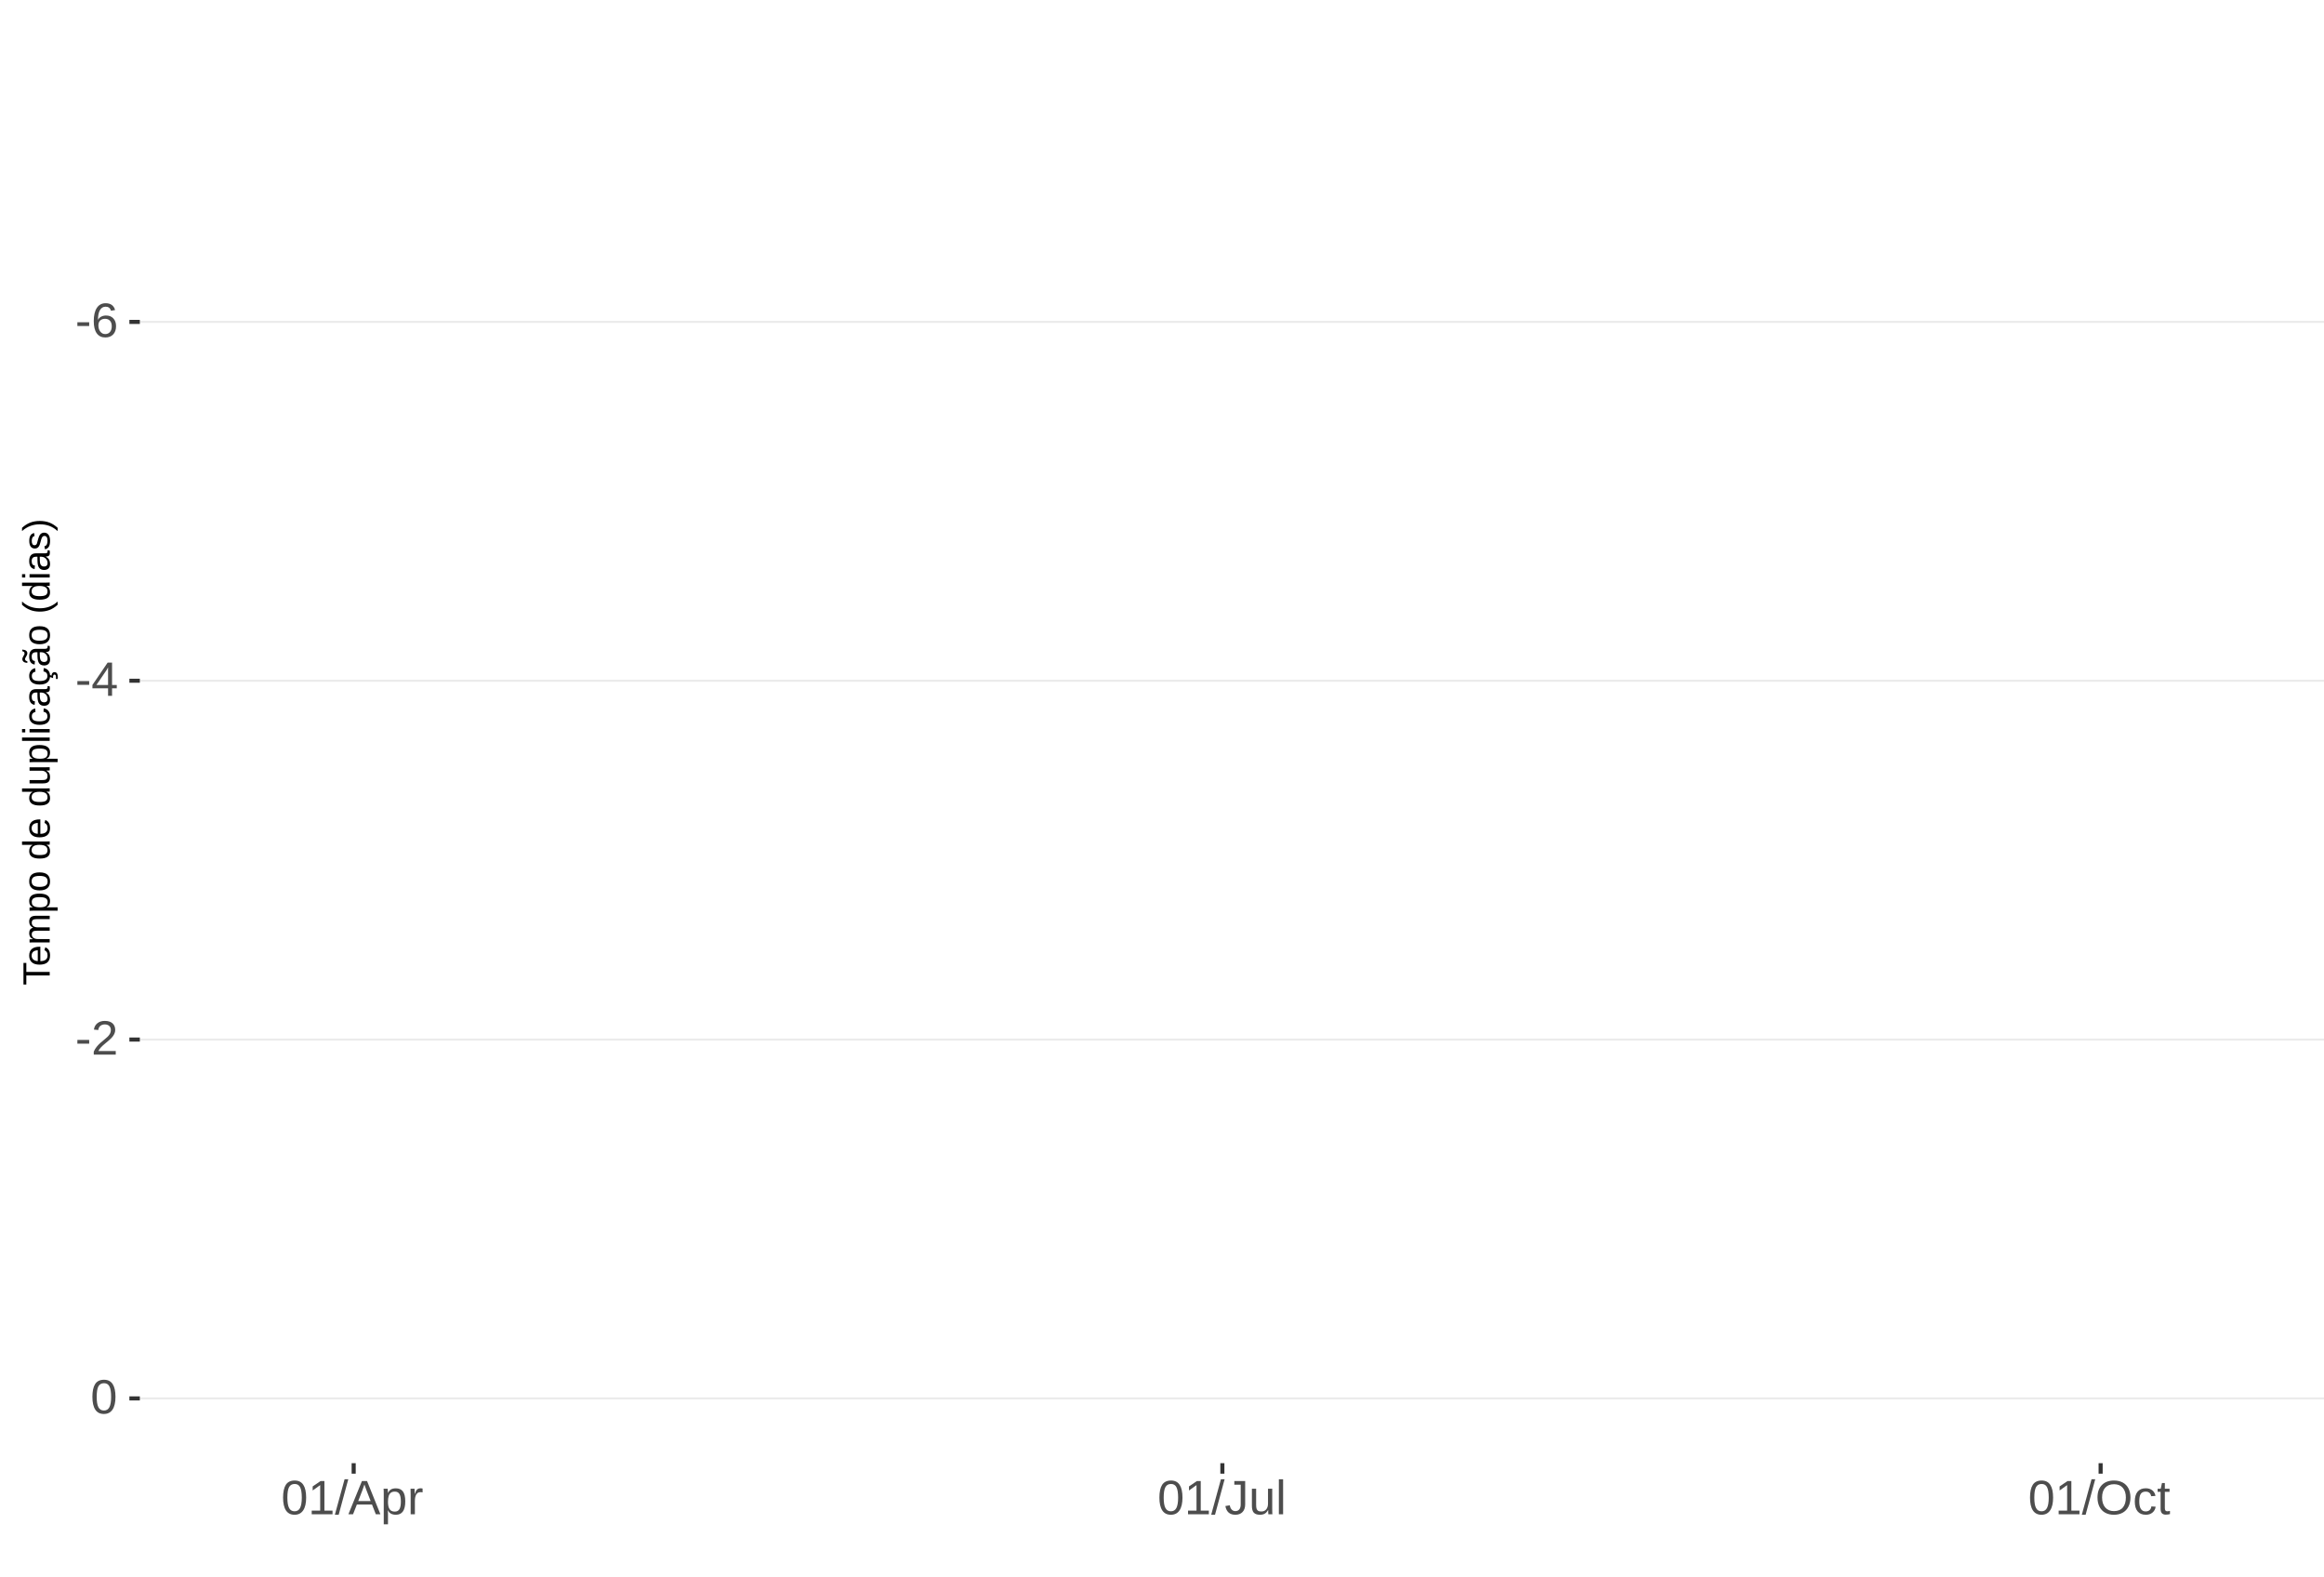
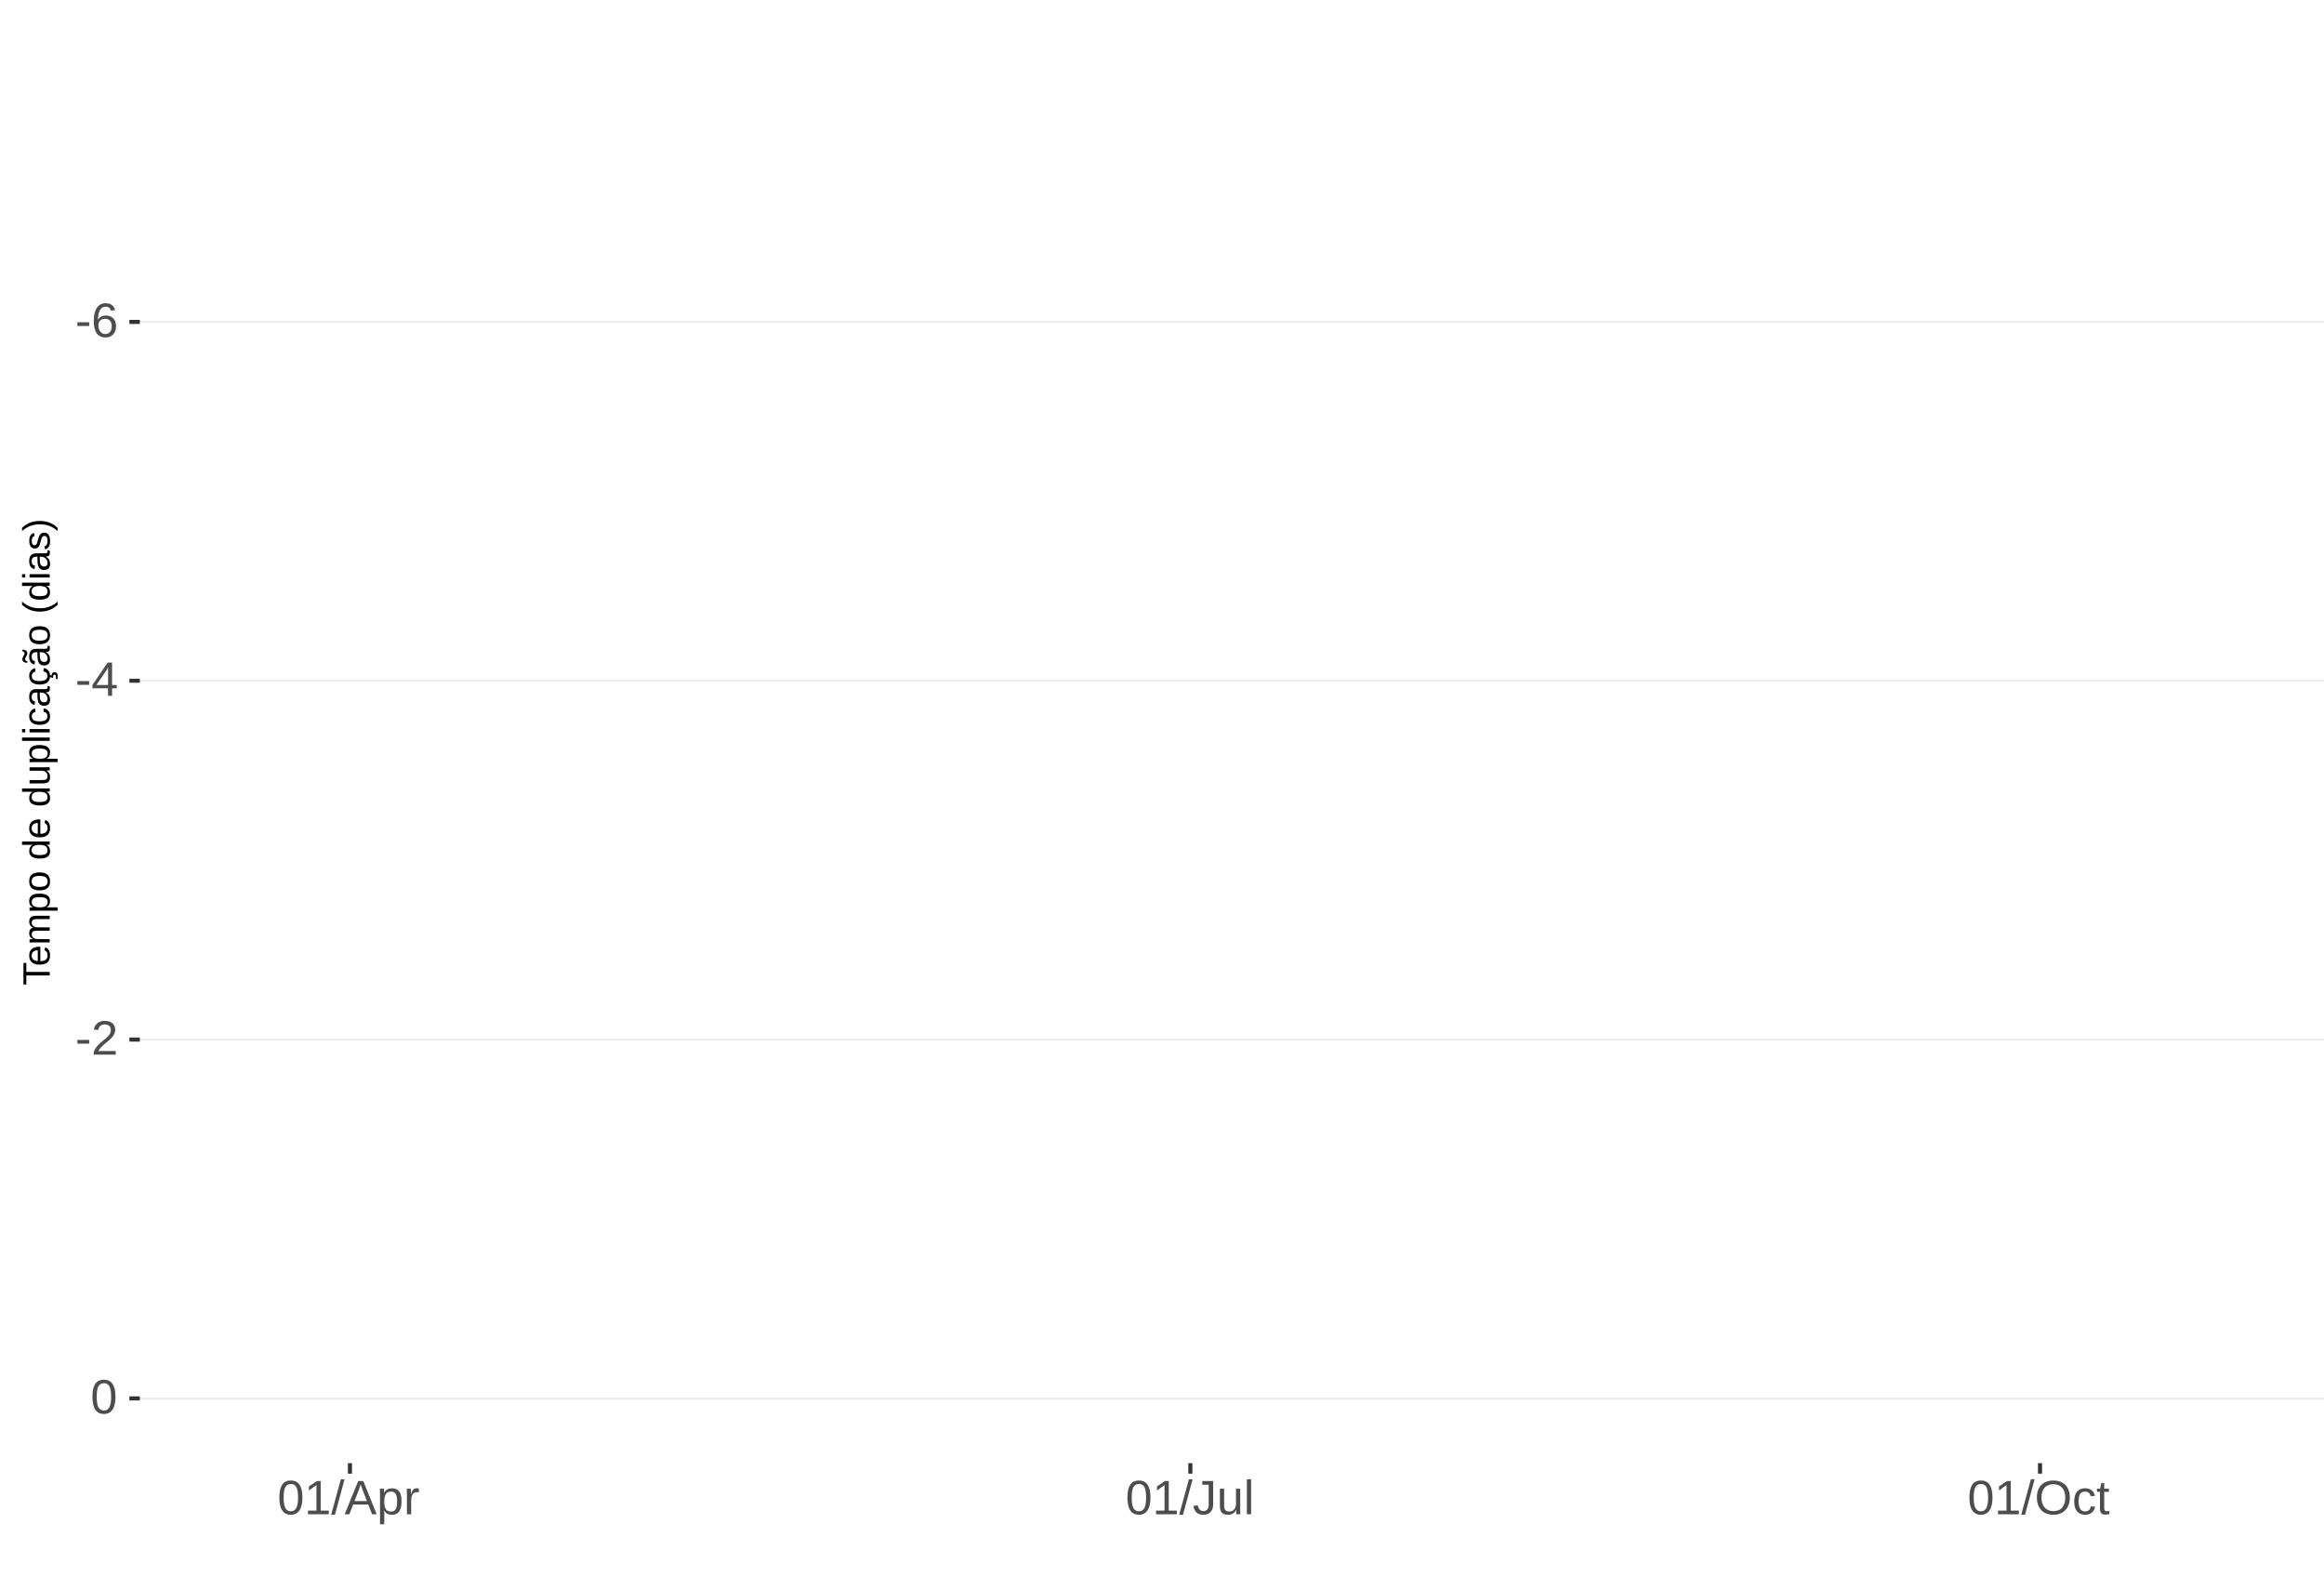
<svg xmlns="http://www.w3.org/2000/svg" xmlns:xlink="http://www.w3.org/1999/xlink" width="609pt" height="413pt" viewBox="0 0 609 413" version="1.1">
  <defs>
    <g>
      <symbol overflow="visible" id="glyph0-0">
        <path style="stroke:none;" d="M 1.266 -8.703 L 8.219 -8.703 L 8.219 0 L 1.266 0 Z M 1.734 -8.234 L 1.734 -0.469 L 7.75 -0.469 L 7.75 -8.234 Z M 1.734 -8.234 " />
      </symbol>
      <symbol overflow="visible" id="glyph0-1">
        <path style="stroke:none;" d="M 0.562 -2.875 L 0.562 -3.859 L 3.656 -3.859 L 3.656 -2.875 Z M 0.562 -2.875 " />
      </symbol>
      <symbol overflow="visible" id="glyph0-2">
        <path style="stroke:none;" d="M 6.484 -2.844 C 6.484 -1.926 6.234 -1.203 5.734 -0.672 C 5.234 -0.141 4.547 0.125 3.672 0.125 C 2.691 0.125 1.941 -0.238 1.422 -0.969 C 0.898 -1.695 0.641 -2.758 0.641 -4.156 C 0.641 -5.664 0.91 -6.82 1.453 -7.625 C 1.992 -8.438 2.758 -8.844 3.75 -8.844 C 5.07 -8.844 5.898 -8.25 6.234 -7.062 L 5.172 -6.875 C 4.953 -7.582 4.477 -7.938 3.75 -7.938 C 3.113 -7.938 2.617 -7.641 2.266 -7.047 C 1.922 -6.453 1.75 -5.598 1.75 -4.484 C 1.945 -4.859 2.227 -5.141 2.594 -5.328 C 2.969 -5.523 3.391 -5.625 3.859 -5.625 C 4.66 -5.625 5.297 -5.375 5.766 -4.875 C 6.242 -4.375 6.484 -3.695 6.484 -2.844 Z M 5.359 -2.797 C 5.359 -3.43 5.203 -3.914 4.891 -4.25 C 4.578 -4.594 4.145 -4.766 3.594 -4.766 C 3.07 -4.766 2.648 -4.613 2.328 -4.312 C 2.016 -4.008 1.859 -3.594 1.859 -3.062 C 1.859 -2.395 2.023 -1.844 2.359 -1.406 C 2.691 -0.977 3.117 -0.766 3.641 -0.766 C 4.172 -0.766 4.586 -0.945 4.891 -1.312 C 5.203 -1.676 5.359 -2.172 5.359 -2.797 Z M 5.359 -2.797 " />
      </symbol>
      <symbol overflow="visible" id="glyph0-3">
        <path style="stroke:none;" d="M 5.438 -1.969 L 5.438 0 L 4.391 0 L 4.391 -1.969 L 0.297 -1.969 L 0.297 -2.844 L 4.281 -8.703 L 5.438 -8.703 L 5.438 -2.844 L 6.672 -2.844 L 6.672 -1.969 Z M 4.391 -7.453 C 4.379 -7.43 4.32 -7.32 4.219 -7.125 C 4.113 -6.926 4.035 -6.789 3.984 -6.719 L 1.75 -3.438 L 1.422 -2.969 L 1.312 -2.844 L 4.391 -2.844 Z M 4.391 -7.453 " />
      </symbol>
      <symbol overflow="visible" id="glyph0-4">
        <path style="stroke:none;" d="M 0.641 0 L 0.641 -0.781 C 0.848 -1.27 1.102 -1.695 1.406 -2.062 C 1.707 -2.426 2.023 -2.758 2.359 -3.062 C 2.691 -3.363 3.02 -3.641 3.344 -3.891 C 3.676 -4.148 3.973 -4.406 4.234 -4.656 C 4.504 -4.914 4.719 -5.188 4.875 -5.469 C 5.039 -5.75 5.125 -6.066 5.125 -6.422 C 5.125 -6.891 4.984 -7.254 4.703 -7.516 C 4.422 -7.785 4.031 -7.922 3.531 -7.922 C 3.062 -7.922 2.672 -7.789 2.359 -7.531 C 2.055 -7.281 1.879 -6.922 1.828 -6.453 L 0.688 -6.562 C 0.77 -7.25 1.066 -7.801 1.578 -8.219 C 2.086 -8.633 2.738 -8.844 3.531 -8.844 C 4.406 -8.844 5.078 -8.633 5.547 -8.219 C 6.023 -7.801 6.266 -7.211 6.266 -6.453 C 6.266 -6.109 6.188 -5.77 6.031 -5.438 C 5.875 -5.102 5.645 -4.77 5.344 -4.438 C 5.039 -4.102 4.457 -3.586 3.594 -2.891 C 3.125 -2.504 2.75 -2.156 2.469 -1.844 C 2.188 -1.531 1.984 -1.234 1.859 -0.953 L 6.406 -0.953 L 6.406 0 Z M 0.641 0 " />
      </symbol>
      <symbol overflow="visible" id="glyph0-5">
        <path style="stroke:none;" d="M 6.547 -4.359 C 6.547 -2.898 6.285 -1.785 5.766 -1.016 C 5.254 -0.254 4.5 0.125 3.5 0.125 C 2.5 0.125 1.75 -0.254 1.25 -1.016 C 0.75 -1.773 0.5 -2.891 0.5 -4.359 C 0.5 -5.848 0.738 -6.969 1.219 -7.719 C 1.707 -8.469 2.484 -8.844 3.547 -8.844 C 4.566 -8.844 5.32 -8.461 5.812 -7.703 C 6.301 -6.953 6.547 -5.836 6.547 -4.359 Z M 5.406 -4.359 C 5.406 -5.609 5.258 -6.516 4.969 -7.078 C 4.688 -7.648 4.211 -7.938 3.547 -7.938 C 2.859 -7.938 2.363 -7.656 2.062 -7.094 C 1.77 -6.539 1.625 -5.629 1.625 -4.359 C 1.625 -3.117 1.773 -2.211 2.078 -1.641 C 2.379 -1.066 2.859 -0.781 3.516 -0.781 C 4.172 -0.781 4.648 -1.07 4.953 -1.656 C 5.254 -2.25 5.406 -3.148 5.406 -4.359 Z M 5.406 -4.359 " />
      </symbol>
      <symbol overflow="visible" id="glyph0-6">
        <path style="stroke:none;" d="M 0.969 0 L 0.969 -0.953 L 3.188 -0.953 L 3.188 -7.641 L 1.219 -6.234 L 1.219 -7.297 L 3.281 -8.703 L 4.297 -8.703 L 4.297 -0.953 L 6.422 -0.953 L 6.422 0 Z M 0.969 0 " />
      </symbol>
      <symbol overflow="visible" id="glyph0-7">
        <path style="stroke:none;" d="M 0 0.125 L 2.547 -9.172 L 3.516 -9.172 L 1 0.125 Z M 0 0.125 " />
      </symbol>
      <symbol overflow="visible" id="glyph0-8">
        <path style="stroke:none;" d="M 7.219 0 L 6.219 -2.547 L 2.25 -2.547 L 1.25 0 L 0.031 0 L 3.578 -8.703 L 4.922 -8.703 L 8.422 0 Z M 4.234 -7.812 L 4.172 -7.641 C 4.066 -7.297 3.914 -6.859 3.719 -6.328 L 2.609 -3.469 L 5.859 -3.469 L 4.75 -6.344 C 4.633 -6.625 4.52 -6.941 4.406 -7.297 Z M 4.234 -7.812 " />
      </symbol>
      <symbol overflow="visible" id="glyph0-9">
        <path style="stroke:none;" d="M 6.5 -3.375 C 6.5 -1.039 5.68 0.125 4.047 0.125 C 3.016 0.125 2.32 -0.258 1.969 -1.031 L 1.938 -1.031 C 1.957 -1 1.969 -0.648 1.969 0.016 L 1.969 2.625 L 0.859 2.625 L 0.859 -5.328 C 0.859 -6.016 0.844 -6.469 0.812 -6.688 L 1.891 -6.688 C 1.891 -6.664 1.895 -6.602 1.906 -6.5 C 1.914 -6.406 1.926 -6.254 1.938 -6.047 C 1.945 -5.836 1.953 -5.691 1.953 -5.609 L 1.984 -5.609 C 2.18 -6.023 2.441 -6.328 2.766 -6.516 C 3.086 -6.703 3.516 -6.797 4.047 -6.797 C 4.867 -6.797 5.484 -6.52 5.891 -5.969 C 6.297 -5.414 6.5 -4.551 6.5 -3.375 Z M 5.344 -3.344 C 5.344 -4.281 5.211 -4.945 4.953 -5.344 C 4.703 -5.738 4.305 -5.938 3.766 -5.938 C 3.328 -5.938 2.984 -5.844 2.734 -5.656 C 2.484 -5.477 2.289 -5.191 2.156 -4.797 C 2.031 -4.398 1.969 -3.891 1.969 -3.266 C 1.969 -2.391 2.109 -1.742 2.391 -1.328 C 2.672 -0.91 3.125 -0.703 3.75 -0.703 C 4.301 -0.703 4.703 -0.906 4.953 -1.312 C 5.211 -1.719 5.344 -2.395 5.344 -3.344 Z M 5.344 -3.344 " />
      </symbol>
      <symbol overflow="visible" id="glyph0-10">
        <path style="stroke:none;" d="M 0.875 0 L 0.875 -5.125 C 0.875 -5.594 0.863 -6.113 0.844 -6.688 L 1.891 -6.688 C 1.922 -5.926 1.938 -5.473 1.938 -5.328 L 1.969 -5.328 C 2.145 -5.898 2.348 -6.289 2.578 -6.5 C 2.805 -6.707 3.129 -6.812 3.547 -6.812 C 3.703 -6.812 3.852 -6.789 4 -6.75 L 4 -5.734 C 3.852 -5.773 3.656 -5.797 3.406 -5.797 C 2.945 -5.797 2.594 -5.594 2.344 -5.188 C 2.102 -4.789 1.984 -4.223 1.984 -3.484 L 1.984 0 Z M 0.875 0 " />
      </symbol>
      <symbol overflow="visible" id="glyph0-11">
        <path style="stroke:none;" d="M 2.828 0.125 C 1.348 0.125 0.473 -0.633 0.203 -2.156 L 1.359 -2.359 C 1.43 -1.879 1.598 -1.504 1.859 -1.234 C 2.117 -0.961 2.441 -0.828 2.828 -0.828 C 3.254 -0.828 3.594 -0.973 3.844 -1.266 C 4.094 -1.566 4.219 -2.004 4.219 -2.578 L 4.219 -7.75 L 2.547 -7.75 L 2.547 -8.703 L 5.391 -8.703 L 5.391 -2.594 C 5.391 -1.75 5.16 -1.082 4.703 -0.594 C 4.242 -0.113 3.617 0.125 2.828 0.125 Z M 2.828 0.125 " />
      </symbol>
      <symbol overflow="visible" id="glyph0-12">
        <path style="stroke:none;" d="M 1.938 -6.688 L 1.938 -2.453 C 1.938 -2.004 1.977 -1.66 2.062 -1.422 C 2.156 -1.18 2.297 -1.004 2.484 -0.891 C 2.672 -0.785 2.945 -0.734 3.312 -0.734 C 3.852 -0.734 4.273 -0.914 4.578 -1.281 C 4.891 -1.645 5.047 -2.156 5.047 -2.812 L 5.047 -6.688 L 6.156 -6.688 L 6.156 -1.422 C 6.156 -0.648 6.172 -0.176 6.203 0 L 5.141 0 C 5.141 -0.02 5.133 -0.07 5.125 -0.156 C 5.125 -0.25 5.117 -0.352 5.109 -0.469 C 5.109 -0.594 5.102 -0.816 5.094 -1.141 L 5.078 -1.141 C 4.828 -0.68 4.531 -0.352 4.188 -0.156 C 3.852 0.031 3.438 0.125 2.938 0.125 C 2.207 0.125 1.672 -0.055 1.328 -0.422 C 0.992 -0.785 0.828 -1.391 0.828 -2.234 L 0.828 -6.688 Z M 1.938 -6.688 " />
      </symbol>
      <symbol overflow="visible" id="glyph0-13">
        <path style="stroke:none;" d="M 0.859 0 L 0.859 -9.172 L 1.969 -9.172 L 1.969 0 Z M 0.859 0 " />
      </symbol>
      <symbol overflow="visible" id="glyph0-14">
        <path style="stroke:none;" d="M 9.234 -4.391 C 9.234 -3.484 9.055 -2.688 8.703 -2 C 8.359 -1.312 7.859 -0.785 7.203 -0.422 C 6.555 -0.055 5.789 0.125 4.906 0.125 C 4.02 0.125 3.25 -0.055 2.594 -0.422 C 1.945 -0.785 1.453 -1.305 1.109 -1.984 C 0.766 -2.672 0.594 -3.473 0.594 -4.391 C 0.594 -5.785 0.973 -6.875 1.734 -7.656 C 2.504 -8.445 3.566 -8.844 4.922 -8.844 C 5.805 -8.844 6.57 -8.664 7.219 -8.312 C 7.875 -7.957 8.375 -7.441 8.719 -6.766 C 9.062 -6.098 9.234 -5.305 9.234 -4.391 Z M 8.031 -4.391 C 8.031 -5.473 7.758 -6.32 7.219 -6.938 C 6.676 -7.562 5.91 -7.875 4.922 -7.875 C 3.93 -7.875 3.16 -7.566 2.609 -6.953 C 2.066 -6.348 1.797 -5.492 1.797 -4.391 C 1.797 -3.297 2.07 -2.426 2.625 -1.781 C 3.176 -1.145 3.938 -0.828 4.906 -0.828 C 5.914 -0.828 6.688 -1.133 7.219 -1.75 C 7.758 -2.375 8.031 -3.254 8.031 -4.391 Z M 8.031 -4.391 " />
      </symbol>
      <symbol overflow="visible" id="glyph0-15">
        <path style="stroke:none;" d="M 1.703 -3.375 C 1.703 -2.488 1.844 -1.828 2.125 -1.391 C 2.406 -0.961 2.828 -0.75 3.391 -0.75 C 3.785 -0.75 4.113 -0.852 4.375 -1.062 C 4.645 -1.281 4.812 -1.613 4.875 -2.062 L 6 -1.984 C 5.906 -1.348 5.629 -0.836 5.172 -0.453 C 4.711 -0.066 4.129 0.125 3.422 0.125 C 2.484 0.125 1.766 -0.172 1.266 -0.766 C 0.773 -1.359 0.531 -2.219 0.531 -3.344 C 0.531 -4.469 0.773 -5.328 1.266 -5.922 C 1.766 -6.516 2.477 -6.812 3.406 -6.812 C 4.094 -6.812 4.66 -6.633 5.109 -6.281 C 5.555 -5.926 5.836 -5.438 5.953 -4.812 L 4.812 -4.734 C 4.758 -5.098 4.613 -5.391 4.375 -5.609 C 4.133 -5.828 3.801 -5.938 3.375 -5.938 C 2.781 -5.938 2.352 -5.738 2.094 -5.344 C 1.832 -4.957 1.703 -4.301 1.703 -3.375 Z M 1.703 -3.375 " />
      </symbol>
      <symbol overflow="visible" id="glyph0-16">
        <path style="stroke:none;" d="M 3.422 -0.047 C 3.055 0.047 2.68 0.094 2.297 0.094 C 1.41 0.094 0.969 -0.41 0.969 -1.422 L 0.969 -5.875 L 0.188 -5.875 L 0.188 -6.688 L 1 -6.688 L 1.328 -8.188 L 2.078 -8.188 L 2.078 -6.688 L 3.312 -6.688 L 3.312 -5.875 L 2.078 -5.875 L 2.078 -1.656 C 2.078 -1.332 2.129 -1.102 2.234 -0.969 C 2.336 -0.844 2.52 -0.781 2.781 -0.781 C 2.926 -0.781 3.141 -0.812 3.422 -0.875 Z M 3.422 -0.047 " />
      </symbol>
      <symbol overflow="visible" id="glyph1-0">
        <path style="stroke:none;" d="M -6.875 -1 L -6.875 -6.5 L 0 -6.5 L 0 -1 Z M -6.516 -1.375 L -0.375 -1.375 L -0.375 -6.125 L -6.516 -6.125 Z M -6.516 -1.375 " />
      </symbol>
      <symbol overflow="visible" id="glyph1-1">
        <path style="stroke:none;" d="M -6.125 -3.516 L 0 -3.516 L 0 -2.594 L -6.125 -2.594 L -6.125 -0.219 L -6.875 -0.219 L -6.875 -5.875 L -6.125 -5.875 Z M -6.125 -3.516 " />
      </symbol>
      <symbol overflow="visible" id="glyph1-2">
        <path style="stroke:none;" d="M -2.453 -1.344 C -1.848 -1.344 -1.379 -1.469 -1.047 -1.719 C -0.723 -1.969 -0.562 -2.336 -0.562 -2.828 C -0.562 -3.203 -0.633 -3.504 -0.781 -3.734 C -0.938 -3.961 -1.133 -4.117 -1.375 -4.203 L -1.156 -4.969 C -0.32 -4.656 0.094 -3.941 0.094 -2.828 C 0.094 -2.047 -0.133 -1.445 -0.594 -1.031 C -1.062 -0.625 -1.754 -0.422 -2.672 -0.422 C -3.547 -0.422 -4.211 -0.625 -4.672 -1.031 C -5.141 -1.445 -5.375 -2.031 -5.375 -2.781 C -5.375 -4.344 -4.441 -5.125 -2.578 -5.125 L -2.453 -5.125 Z M -3.125 -4.203 C -3.688 -4.16 -4.094 -4.02 -4.344 -3.781 C -4.602 -3.551 -4.734 -3.219 -4.734 -2.781 C -4.734 -2.352 -4.586 -2.016 -4.297 -1.766 C -4.016 -1.516 -3.625 -1.379 -3.125 -1.359 Z M -3.125 -4.203 " />
      </symbol>
      <symbol overflow="visible" id="glyph1-3">
        <path style="stroke:none;" d="M 0 -3.75 L -3.344 -3.75 C -3.852 -3.75 -4.207 -3.676 -4.406 -3.531 C -4.602 -3.395 -4.703 -3.145 -4.703 -2.781 C -4.703 -2.406 -4.555 -2.109 -4.266 -1.891 C -3.984 -1.672 -3.582 -1.562 -3.062 -1.562 L 0 -1.562 L 0 -0.688 L -4.156 -0.688 C -4.77 -0.688 -5.145 -0.68 -5.281 -0.672 L -5.281 -1.5 C -5.27 -1.5 -5.227 -1.5 -5.156 -1.5 C -5.082 -1.508 -5 -1.516 -4.906 -1.516 C -4.812 -1.523 -4.633 -1.531 -4.375 -1.531 L -4.375 -1.547 C -4.75 -1.734 -5.008 -1.945 -5.156 -2.188 C -5.301 -2.438 -5.375 -2.738 -5.375 -3.094 C -5.375 -3.488 -5.297 -3.801 -5.141 -4.031 C -4.984 -4.27 -4.727 -4.438 -4.375 -4.531 L -4.375 -4.547 C -4.727 -4.723 -4.984 -4.941 -5.141 -5.203 C -5.297 -5.461 -5.375 -5.773 -5.375 -6.141 C -5.375 -6.672 -5.227 -7.055 -4.938 -7.297 C -4.656 -7.547 -4.18 -7.672 -3.516 -7.672 L 0 -7.672 L 0 -6.797 L -3.344 -6.797 C -3.852 -6.797 -4.207 -6.723 -4.406 -6.578 C -4.602 -6.441 -4.703 -6.191 -4.703 -5.828 C -4.703 -5.453 -4.555 -5.156 -4.266 -4.938 C -3.984 -4.727 -3.582 -4.625 -3.062 -4.625 L 0 -4.625 Z M 0 -3.75 " />
      </symbol>
      <symbol overflow="visible" id="glyph1-4">
        <path style="stroke:none;" d="M -2.672 -5.141 C -0.828 -5.141 0.094 -4.492 0.094 -3.203 C 0.094 -2.391 -0.211 -1.844 -0.828 -1.562 L -0.828 -1.531 C -0.797 -1.539 -0.516 -1.547 0.016 -1.547 L 2.078 -1.547 L 2.078 -0.672 L -4.203 -0.672 C -4.742 -0.672 -5.102 -0.66 -5.281 -0.641 L -5.281 -1.5 C -5.27 -1.5 -5.223 -1.5 -5.141 -1.5 C -5.066 -1.508 -4.945 -1.52 -4.781 -1.531 C -4.613 -1.539 -4.5 -1.547 -4.438 -1.547 L -4.438 -1.562 C -4.758 -1.719 -4.992 -1.922 -5.141 -2.172 C -5.297 -2.43 -5.375 -2.773 -5.375 -3.203 C -5.375 -3.848 -5.156 -4.332 -4.719 -4.656 C -4.281 -4.977 -3.598 -5.141 -2.672 -5.141 Z M -2.641 -4.219 C -3.379 -4.219 -3.906 -4.117 -4.219 -3.922 C -4.539 -3.723 -4.703 -3.406 -4.703 -2.969 C -4.703 -2.625 -4.629 -2.352 -4.484 -2.156 C -4.336 -1.957 -4.109 -1.805 -3.797 -1.703 C -3.484 -1.598 -3.078 -1.547 -2.578 -1.547 C -1.879 -1.547 -1.363 -1.656 -1.031 -1.875 C -0.707 -2.102 -0.547 -2.469 -0.547 -2.969 C -0.547 -3.406 -0.707 -3.723 -1.031 -3.922 C -1.352 -4.117 -1.891 -4.219 -2.641 -4.219 Z M -2.641 -4.219 " />
      </symbol>
      <symbol overflow="visible" id="glyph1-5">
        <path style="stroke:none;" d="M -2.641 -5.141 C -1.723 -5.141 -1.035 -4.938 -0.578 -4.531 C -0.129 -4.125 0.094 -3.535 0.094 -2.766 C 0.094 -1.992 -0.141 -1.41 -0.609 -1.016 C -1.078 -0.617 -1.754 -0.422 -2.641 -0.422 C -4.461 -0.422 -5.375 -1.207 -5.375 -2.781 C -5.375 -3.594 -5.148 -4.188 -4.703 -4.562 C -4.266 -4.945 -3.578 -5.141 -2.641 -5.141 Z M -2.641 -4.219 C -3.367 -4.219 -3.898 -4.109 -4.234 -3.891 C -4.566 -3.672 -4.734 -3.305 -4.734 -2.797 C -4.734 -2.285 -4.562 -1.914 -4.219 -1.688 C -3.883 -1.457 -3.359 -1.344 -2.641 -1.344 C -1.953 -1.344 -1.43 -1.453 -1.078 -1.672 C -0.723 -1.898 -0.547 -2.258 -0.547 -2.75 C -0.547 -3.281 -0.711 -3.656 -1.047 -3.875 C -1.391 -4.102 -1.922 -4.219 -2.641 -4.219 Z M -2.641 -4.219 " />
      </symbol>
      <symbol overflow="visible" id="glyph1-6">
        <path style="stroke:none;" d="" />
      </symbol>
      <symbol overflow="visible" id="glyph1-7">
        <path style="stroke:none;" d="M -0.844 -4.016 C -0.508 -3.848 -0.27 -3.629 -0.125 -3.359 C 0.02 -3.086 0.094 -2.754 0.094 -2.359 C 0.094 -1.691 -0.129 -1.203 -0.578 -0.891 C -1.023 -0.578 -1.707 -0.422 -2.625 -0.422 C -4.457 -0.422 -5.375 -1.066 -5.375 -2.359 C -5.375 -2.766 -5.301 -3.098 -5.156 -3.359 C -5.008 -3.629 -4.781 -3.848 -4.469 -4.016 L -7.25 -4.016 L -7.25 -4.891 L -1.094 -4.891 C -0.539 -4.891 -0.176 -4.898 0 -4.922 L 0 -4.078 C -0.051 -4.066 -0.172 -4.055 -0.359 -4.047 C -0.547 -4.035 -0.707 -4.031 -0.844 -4.031 Z M -2.641 -1.344 C -1.898 -1.344 -1.367 -1.438 -1.047 -1.625 C -0.734 -1.82 -0.578 -2.145 -0.578 -2.594 C -0.578 -3.082 -0.75 -3.441 -1.094 -3.672 C -1.438 -3.898 -1.973 -4.016 -2.703 -4.016 C -3.398 -4.016 -3.91 -3.898 -4.234 -3.672 C -4.566 -3.441 -4.734 -3.082 -4.734 -2.594 C -4.734 -2.156 -4.566 -1.836 -4.234 -1.641 C -3.91 -1.441 -3.379 -1.344 -2.641 -1.344 Z M -2.641 -1.344 " />
      </symbol>
      <symbol overflow="visible" id="glyph1-8">
        <path style="stroke:none;" d="M -5.281 -1.531 L -1.938 -1.531 C -1.582 -1.531 -1.305 -1.562 -1.109 -1.625 C -0.922 -1.695 -0.785 -1.805 -0.703 -1.953 C -0.617 -2.109 -0.578 -2.332 -0.578 -2.625 C -0.578 -3.039 -0.723 -3.367 -1.016 -3.609 C -1.305 -3.859 -1.707 -3.984 -2.219 -3.984 L -5.281 -3.984 L -5.281 -4.875 L -1.125 -4.875 C -0.508 -4.875 -0.133 -4.879 0 -4.891 L 0 -4.062 C -0.02 -4.062 -0.062 -4.055 -0.125 -4.047 C -0.195 -4.047 -0.281 -4.039 -0.375 -4.031 C -0.469 -4.031 -0.645 -4.031 -0.906 -4.031 L -0.906 -4.016 C -0.539 -3.816 -0.281 -3.582 -0.125 -3.312 C 0.02 -3.051 0.094 -2.723 0.094 -2.328 C 0.094 -1.742 -0.047 -1.316 -0.328 -1.047 C -0.617 -0.785 -1.098 -0.656 -1.766 -0.656 L -5.281 -0.656 Z M -5.281 -1.531 " />
      </symbol>
      <symbol overflow="visible" id="glyph1-9">
        <path style="stroke:none;" d="M 0 -0.672 L -7.25 -0.672 L -7.25 -1.547 L 0 -1.547 Z M 0 -0.672 " />
      </symbol>
      <symbol overflow="visible" id="glyph1-10">
        <path style="stroke:none;" d="M -6.406 -0.672 L -7.25 -0.672 L -7.25 -1.547 L -6.406 -1.547 Z M 0 -0.672 L -5.281 -0.672 L -5.281 -1.547 L 0 -1.547 Z M 0 -0.672 " />
      </symbol>
      <symbol overflow="visible" id="glyph1-11">
        <path style="stroke:none;" d="M -2.672 -1.344 C -1.961 -1.344 -1.438 -1.453 -1.094 -1.672 C -0.758 -1.891 -0.594 -2.223 -0.594 -2.672 C -0.594 -2.984 -0.676 -3.242 -0.844 -3.453 C -1.02 -3.672 -1.281 -3.801 -1.625 -3.844 L -1.578 -4.734 C -1.066 -4.672 -0.66 -4.457 -0.359 -4.094 C -0.055 -3.727 0.094 -3.266 0.094 -2.703 C 0.094 -1.961 -0.133 -1.395 -0.594 -1 C -1.062 -0.613 -1.742 -0.422 -2.641 -0.422 C -3.535 -0.422 -4.211 -0.613 -4.672 -1 C -5.141 -1.395 -5.375 -1.957 -5.375 -2.688 C -5.375 -3.227 -5.234 -3.676 -4.953 -4.031 C -4.68 -4.395 -4.297 -4.617 -3.797 -4.703 L -3.734 -3.797 C -4.023 -3.754 -4.254 -3.641 -4.422 -3.453 C -4.598 -3.266 -4.688 -3.004 -4.688 -2.672 C -4.688 -2.203 -4.531 -1.863 -4.219 -1.656 C -3.914 -1.445 -3.398 -1.344 -2.672 -1.344 Z M -2.672 -1.344 " />
      </symbol>
      <symbol overflow="visible" id="glyph1-12">
        <path style="stroke:none;" d="M 0.094 -2.016 C 0.094 -1.484 -0.047 -1.082 -0.328 -0.812 C -0.609 -0.551 -0.988 -0.422 -1.469 -0.422 C -2.02 -0.422 -2.441 -0.598 -2.734 -0.953 C -3.023 -1.316 -3.18 -1.898 -3.203 -2.703 L -3.219 -3.891 L -3.516 -3.891 C -3.941 -3.891 -4.25 -3.797 -4.438 -3.609 C -4.625 -3.43 -4.719 -3.148 -4.719 -2.766 C -4.719 -2.367 -4.648 -2.078 -4.516 -1.891 C -4.379 -1.711 -4.164 -1.609 -3.875 -1.578 L -3.953 -0.656 C -4.898 -0.812 -5.375 -1.52 -5.375 -2.781 C -5.375 -3.445 -5.223 -3.945 -4.922 -4.281 C -4.617 -4.613 -4.18 -4.781 -3.609 -4.781 L -1.328 -4.781 C -1.066 -4.781 -0.867 -4.812 -0.734 -4.875 C -0.609 -4.945 -0.547 -5.082 -0.547 -5.281 C -0.547 -5.363 -0.555 -5.457 -0.578 -5.562 L -0.031 -5.562 C 0.02 -5.344 0.047 -5.117 0.047 -4.891 C 0.047 -4.555 -0.035 -4.316 -0.203 -4.172 C -0.379 -4.023 -0.648 -3.941 -1.016 -3.922 L -1.016 -3.891 C -0.609 -3.672 -0.32 -3.41 -0.156 -3.109 C 0.008 -2.805 0.094 -2.441 0.094 -2.016 Z M -0.562 -2.219 C -0.562 -2.539 -0.633 -2.828 -0.781 -3.078 C -0.926 -3.328 -1.125 -3.523 -1.375 -3.672 C -1.633 -3.816 -1.898 -3.891 -2.172 -3.891 L -2.609 -3.891 L -2.594 -2.938 C -2.582 -2.52 -2.535 -2.203 -2.453 -1.984 C -2.379 -1.773 -2.258 -1.613 -2.094 -1.5 C -1.938 -1.383 -1.723 -1.328 -1.453 -1.328 C -1.172 -1.328 -0.953 -1.406 -0.797 -1.562 C -0.641 -1.719 -0.562 -1.938 -0.562 -2.219 Z M -0.562 -2.219 " />
      </symbol>
      <symbol overflow="visible" id="glyph1-13">
        <path style="stroke:none;" d="M -2.672 -1.344 C -1.961 -1.344 -1.438 -1.453 -1.094 -1.672 C -0.758 -1.891 -0.594 -2.223 -0.594 -2.672 C -0.594 -2.984 -0.676 -3.242 -0.844 -3.453 C -1.02 -3.672 -1.281 -3.801 -1.625 -3.844 L -1.578 -4.734 C -1.066 -4.672 -0.66 -4.457 -0.359 -4.094 C -0.055 -3.727 0.094 -3.266 0.094 -2.703 C 0.094 -1.961 -0.133 -1.395 -0.594 -1 C -1.062 -0.613 -1.742 -0.422 -2.641 -0.422 C -3.535 -0.422 -4.211 -0.613 -4.672 -1 C -5.141 -1.395 -5.375 -1.957 -5.375 -2.688 C -5.375 -3.227 -5.234 -3.676 -4.953 -4.031 C -4.68 -4.395 -4.297 -4.617 -3.797 -4.703 L -3.734 -3.797 C -4.023 -3.754 -4.254 -3.641 -4.422 -3.453 C -4.598 -3.266 -4.688 -3.004 -4.688 -2.672 C -4.688 -2.203 -4.531 -1.863 -4.219 -1.656 C -3.914 -1.445 -3.398 -1.344 -2.672 -1.344 Z M 1.234 -3.672 C 1.828 -3.672 2.125 -3.223 2.125 -2.328 C 2.125 -2.148 2.113 -2.004 2.094 -1.891 L 1.625 -1.891 C 1.645 -2.055 1.656 -2.195 1.656 -2.312 C 1.656 -2.789 1.52 -3.031 1.25 -3.031 C 1 -3.031 0.875 -2.812 0.875 -2.375 C 0.875 -2.238 0.879 -2.148 0.891 -2.109 L 0 -2.422 L 0 -2.938 L 0.484 -2.75 C 0.492 -3.062 0.566 -3.289 0.703 -3.438 C 0.836 -3.594 1.016 -3.672 1.234 -3.672 Z M 1.234 -3.672 " />
      </symbol>
      <symbol overflow="visible" id="glyph1-14">
        <path style="stroke:none;" d="M 0.094 -2.016 C 0.094 -1.484 -0.047 -1.082 -0.328 -0.812 C -0.609 -0.551 -0.988 -0.422 -1.469 -0.422 C -2.02 -0.422 -2.441 -0.598 -2.734 -0.953 C -3.023 -1.316 -3.18 -1.898 -3.203 -2.703 L -3.219 -3.891 L -3.516 -3.891 C -3.941 -3.891 -4.25 -3.797 -4.438 -3.609 C -4.625 -3.43 -4.719 -3.148 -4.719 -2.766 C -4.719 -2.367 -4.648 -2.078 -4.516 -1.891 C -4.379 -1.711 -4.164 -1.609 -3.875 -1.578 L -3.953 -0.656 C -4.898 -0.812 -5.375 -1.52 -5.375 -2.781 C -5.375 -3.445 -5.223 -3.945 -4.922 -4.281 C -4.617 -4.613 -4.18 -4.781 -3.609 -4.781 L -1.328 -4.781 C -1.066 -4.781 -0.867 -4.812 -0.734 -4.875 C -0.609 -4.945 -0.547 -5.082 -0.547 -5.281 C -0.547 -5.363 -0.555 -5.457 -0.578 -5.562 L -0.031 -5.562 C 0.02 -5.344 0.047 -5.117 0.047 -4.891 C 0.047 -4.555 -0.035 -4.316 -0.203 -4.172 C -0.379 -4.023 -0.648 -3.941 -1.016 -3.922 L -1.016 -3.891 C -0.609 -3.672 -0.32 -3.41 -0.156 -3.109 C 0.008 -2.805 0.094 -2.441 0.094 -2.016 Z M -0.562 -2.219 C -0.562 -2.539 -0.633 -2.828 -0.781 -3.078 C -0.926 -3.328 -1.125 -3.523 -1.375 -3.672 C -1.633 -3.816 -1.898 -3.891 -2.172 -3.891 L -2.609 -3.891 L -2.594 -2.938 C -2.582 -2.52 -2.535 -2.203 -2.453 -1.984 C -2.379 -1.773 -2.258 -1.613 -2.094 -1.5 C -1.938 -1.383 -1.723 -1.328 -1.453 -1.328 C -1.172 -1.328 -0.953 -1.406 -0.797 -1.562 C -0.641 -1.719 -0.562 -1.938 -0.562 -2.219 Z M -5.859 -3.609 C -5.859 -3.473 -5.891 -3.332 -5.953 -3.188 C -6.016 -3.051 -6.082 -2.922 -6.156 -2.797 C -6.227 -2.672 -6.297 -2.551 -6.359 -2.438 C -6.422 -2.32 -6.453 -2.211 -6.453 -2.109 C -6.453 -1.93 -6.398 -1.797 -6.297 -1.703 C -6.191 -1.617 -6.047 -1.562 -5.859 -1.531 L -5.859 -1.094 C -6.191 -1.125 -6.441 -1.176 -6.609 -1.25 C -6.785 -1.332 -6.922 -1.441 -7.016 -1.578 C -7.117 -1.711 -7.172 -1.879 -7.172 -2.078 C -7.172 -2.223 -7.141 -2.363 -7.078 -2.5 C -7.023 -2.633 -6.957 -2.766 -6.875 -2.891 C -6.801 -3.023 -6.734 -3.145 -6.672 -3.25 C -6.617 -3.363 -6.594 -3.473 -6.594 -3.578 C -6.594 -3.898 -6.785 -4.086 -7.172 -4.141 L -7.172 -4.594 C -6.691 -4.539 -6.352 -4.43 -6.156 -4.266 C -5.957 -4.098 -5.859 -3.879 -5.859 -3.609 Z M -5.859 -3.609 " />
      </symbol>
      <symbol overflow="visible" id="glyph1-15">
        <path style="stroke:none;" d="M -2.594 -0.625 C -3.539 -0.625 -4.383 -0.77 -5.125 -1.062 C -5.875 -1.352 -6.582 -1.805 -7.25 -2.422 L -7.25 -3.266 C -6.57 -2.66 -5.852 -2.211 -5.094 -1.922 C -4.332 -1.641 -3.5 -1.5 -2.594 -1.5 C -1.688 -1.5 -0.852 -1.641 -0.094 -1.922 C 0.664 -2.203 1.391 -2.648 2.078 -3.266 L 2.078 -2.422 C 1.41 -1.805 0.703 -1.352 -0.047 -1.062 C -0.797 -0.77 -1.641 -0.625 -2.578 -0.625 Z M -2.594 -0.625 " />
      </symbol>
      <symbol overflow="visible" id="glyph1-16">
        <path style="stroke:none;" d="M -1.453 -4.641 C -0.961 -4.641 -0.582 -4.453 -0.312 -4.078 C -0.039 -3.703 0.094 -3.176 0.094 -2.5 C 0.094 -1.844 -0.008 -1.332 -0.219 -0.969 C -0.438 -0.613 -0.773 -0.383 -1.234 -0.281 L -1.391 -1.062 C -1.109 -1.133 -0.898 -1.285 -0.766 -1.516 C -0.641 -1.754 -0.578 -2.082 -0.578 -2.5 C -0.578 -2.945 -0.645 -3.27 -0.781 -3.469 C -0.914 -3.676 -1.117 -3.781 -1.391 -3.781 C -1.598 -3.781 -1.766 -3.707 -1.891 -3.562 C -2.023 -3.426 -2.133 -3.195 -2.219 -2.875 L -2.391 -2.25 C -2.516 -1.738 -2.641 -1.375 -2.766 -1.156 C -2.891 -0.945 -3.039 -0.781 -3.219 -0.656 C -3.406 -0.539 -3.629 -0.484 -3.891 -0.484 C -4.367 -0.484 -4.734 -0.656 -4.984 -1 C -5.234 -1.344 -5.359 -1.844 -5.359 -2.5 C -5.359 -3.082 -5.254 -3.547 -5.047 -3.891 C -4.848 -4.234 -4.523 -4.453 -4.078 -4.547 L -3.969 -3.75 C -4.207 -3.707 -4.391 -3.578 -4.516 -3.359 C -4.641 -3.148 -4.703 -2.863 -4.703 -2.5 C -4.703 -2.102 -4.641 -1.812 -4.516 -1.625 C -4.398 -1.438 -4.219 -1.344 -3.969 -1.344 C -3.82 -1.344 -3.695 -1.379 -3.594 -1.453 C -3.5 -1.535 -3.414 -1.648 -3.344 -1.797 C -3.281 -1.953 -3.191 -2.281 -3.078 -2.781 C -2.953 -3.238 -2.836 -3.57 -2.734 -3.781 C -2.641 -3.988 -2.531 -4.148 -2.406 -4.266 C -2.289 -4.379 -2.156 -4.469 -2 -4.531 C -1.844 -4.602 -1.66 -4.641 -1.453 -4.641 Z M -1.453 -4.641 " />
      </symbol>
      <symbol overflow="visible" id="glyph1-17">
        <path style="stroke:none;" d="M -2.578 -2.703 C -1.641 -2.703 -0.797 -2.555 -0.047 -2.266 C 0.703 -1.973 1.41 -1.52 2.078 -0.906 L 2.078 -0.062 C 1.391 -0.676 0.672 -1.125 -0.078 -1.406 C -0.836 -1.688 -1.676 -1.828 -2.594 -1.828 C -3.5 -1.828 -4.328 -1.68 -5.078 -1.391 C -5.836 -1.109 -6.562 -0.664 -7.25 -0.062 L -7.25 -0.906 C -6.582 -1.52 -5.875 -1.973 -5.125 -2.266 C -4.375 -2.555 -3.531 -2.703 -2.594 -2.703 Z M -2.578 -2.703 " />
      </symbol>
    </g>
    <clipPath id="clip1">
      <path d="M 36.645 9.961 L 609 9.961 L 609 383.328 L 36.645 383.328 Z M 36.645 9.961 " />
    </clipPath>
    <clipPath id="clip2">
      <path d="M 36.645 84 L 609 84 L 609 85 L 36.645 85 Z M 36.645 84 " />
    </clipPath>
    <clipPath id="clip3">
      <path d="M 36.645 178 L 609 178 L 609 179 L 36.645 179 Z M 36.645 178 " />
    </clipPath>
    <clipPath id="clip4">
      <path d="M 36.645 272 L 609 272 L 609 273 L 36.645 273 Z M 36.645 272 " />
    </clipPath>
    <clipPath id="clip5">
      <path d="M 36.645 366 L 609 366 L 609 367 L 36.645 367 Z M 36.645 366 " />
    </clipPath>
  </defs>
  <g id="surface89">
    <rect x="0" y="0" width="609" height="413" style="fill:rgb(100%,100%,100%);fill-opacity:1;stroke:none;" />
    <rect x="0" y="0" width="609" height="413" style="fill:rgb(100%,100%,100%);fill-opacity:1;stroke:none;" />
    <path style="fill:none;stroke-width:1.067;stroke-linecap:round;stroke-linejoin:round;stroke:rgb(100%,100%,100%);stroke-opacity:1;stroke-miterlimit:10;" d="M 0 413 L 609 413 L 609 0 L 0 0 Z M 0 413 " />
    <g clip-path="url(#clip1)" clip-rule="nonzero">
      <path style=" stroke:none;fill-rule:nonzero;fill:rgb(100%,100%,100%);fill-opacity:1;" d="M 36.645 383.328 L 609 383.328 L 609 9.961 L 36.645 9.961 Z M 36.645 383.328 " />
    </g>
    <g clip-path="url(#clip2)" clip-rule="nonzero">
      <path style="fill:none;stroke-width:0.533;stroke-linecap:butt;stroke-linejoin:round;stroke:rgb(92.157%,92.157%,92.157%);stroke-opacity:1;stroke-miterlimit:10;" d="M 36.645 84.332 L 609 84.332 " />
    </g>
    <g clip-path="url(#clip3)" clip-rule="nonzero">
      <path style="fill:none;stroke-width:0.533;stroke-linecap:butt;stroke-linejoin:round;stroke:rgb(92.157%,92.157%,92.157%);stroke-opacity:1;stroke-miterlimit:10;" d="M 36.645 178.34 L 609 178.34 " />
    </g>
    <g clip-path="url(#clip4)" clip-rule="nonzero">
      <path style="fill:none;stroke-width:0.533;stroke-linecap:butt;stroke-linejoin:round;stroke:rgb(92.157%,92.157%,92.157%);stroke-opacity:1;stroke-miterlimit:10;" d="M 36.645 272.348 L 609 272.348 " />
    </g>
    <g clip-path="url(#clip5)" clip-rule="nonzero">
      <path style="fill:none;stroke-width:0.533;stroke-linecap:butt;stroke-linejoin:round;stroke:rgb(92.157%,92.157%,92.157%);stroke-opacity:1;stroke-miterlimit:10;" d="M 36.645 366.359 L 609 366.359 " />
    </g>
    <g style="fill:rgb(30.196%,30.196%,30.196%);fill-opacity:1;">
      <use xlink:href="#glyph0-1" x="19.715" y="88.283" />
      <use xlink:href="#glyph0-2" x="23.927" y="88.283" />
    </g>
    <g style="fill:rgb(30.196%,30.196%,30.196%);fill-opacity:1;">
      <use xlink:href="#glyph0-1" x="19.715" y="182.291" />
      <use xlink:href="#glyph0-3" x="23.927" y="182.291" />
    </g>
    <g style="fill:rgb(30.196%,30.196%,30.196%);fill-opacity:1;">
      <use xlink:href="#glyph0-1" x="19.715" y="276.299" />
      <use xlink:href="#glyph0-4" x="23.927" y="276.299" />
    </g>
    <g style="fill:rgb(30.196%,30.196%,30.196%);fill-opacity:1;">
      <use xlink:href="#glyph0-5" x="23.715" y="370.311" />
    </g>
    <path style="fill:none;stroke-width:1.067;stroke-linecap:butt;stroke-linejoin:round;stroke:rgb(20%,20%,20%);stroke-opacity:1;stroke-miterlimit:10;" d="M 33.906 84.332 L 36.645 84.332 " />
    <path style="fill:none;stroke-width:1.067;stroke-linecap:butt;stroke-linejoin:round;stroke:rgb(20%,20%,20%);stroke-opacity:1;stroke-miterlimit:10;" d="M 33.906 178.34 L 36.645 178.34 " />
    <path style="fill:none;stroke-width:1.067;stroke-linecap:butt;stroke-linejoin:round;stroke:rgb(20%,20%,20%);stroke-opacity:1;stroke-miterlimit:10;" d="M 33.906 272.348 L 36.645 272.348 " />
    <path style="fill:none;stroke-width:1.067;stroke-linecap:butt;stroke-linejoin:round;stroke:rgb(20%,20%,20%);stroke-opacity:1;stroke-miterlimit:10;" d="M 33.906 366.359 L 36.645 366.359 " />
-     <path style="fill:none;stroke-width:1.067;stroke-linecap:butt;stroke-linejoin:round;stroke:rgb(20%,20%,20%);stroke-opacity:1;stroke-miterlimit:10;" d="M 92.68 386.07 L 92.68 383.328 " />
-     <path style="fill:none;stroke-width:1.067;stroke-linecap:butt;stroke-linejoin:round;stroke:rgb(20%,20%,20%);stroke-opacity:1;stroke-miterlimit:10;" d="M 320.32 386.07 L 320.32 383.328 " />
-     <path style="fill:none;stroke-width:1.067;stroke-linecap:butt;stroke-linejoin:round;stroke:rgb(20%,20%,20%);stroke-opacity:1;stroke-miterlimit:10;" d="M 550.465 386.07 L 550.465 383.328 " />
-     <g style="fill:rgb(30.196%,30.196%,30.196%);fill-opacity:1;">
-       <use xlink:href="#glyph0-5" x="73.68" y="396.713" />
-       <use xlink:href="#glyph0-6" x="80.715" y="396.713" />
-       <use xlink:href="#glyph0-7" x="87.75" y="396.713" />
-       <use xlink:href="#glyph0-8" x="91.265" y="396.713" />
-       <use xlink:href="#glyph0-9" x="99.702" y="396.713" />
-       <use xlink:href="#glyph0-10" x="106.737" y="396.713" />
-     </g>
-     <g style="fill:rgb(30.196%,30.196%,30.196%);fill-opacity:1;">
-       <use xlink:href="#glyph0-5" x="303.32" y="396.713" />
-       <use xlink:href="#glyph0-6" x="310.355" y="396.713" />
-       <use xlink:href="#glyph0-7" x="317.391" y="396.713" />
-       <use xlink:href="#glyph0-11" x="320.905" y="396.713" />
-       <use xlink:href="#glyph0-12" x="327.23" y="396.713" />
-       <use xlink:href="#glyph0-13" x="334.266" y="396.713" />
-     </g>
-     <g style="fill:rgb(30.196%,30.196%,30.196%);fill-opacity:1;">
-       <use xlink:href="#glyph0-5" x="531.465" y="396.713" />
-       <use xlink:href="#glyph0-6" x="538.5" y="396.713" />
-       <use xlink:href="#glyph0-7" x="545.535" y="396.713" />
-       <use xlink:href="#glyph0-14" x="549.05" y="396.713" />
-       <use xlink:href="#glyph0-15" x="558.889" y="396.713" />
-       <use xlink:href="#glyph0-16" x="565.214" y="396.713" />
+     <path style="fill:none;stroke-width:1.067;stroke-linecap:butt;stroke-linejoin:round;stroke:rgb(20%,20%,20%);stroke-opacity:1;stroke-miterlimit:10;" d="M 91.703 386.07 L 91.703 383.328 " />
+     <path style="fill:none;stroke-width:1.067;stroke-linecap:butt;stroke-linejoin:round;stroke:rgb(20%,20%,20%);stroke-opacity:1;stroke-miterlimit:10;" d="M 311.934 386.07 L 311.934 383.328 " />
+     <path style="fill:none;stroke-width:1.067;stroke-linecap:butt;stroke-linejoin:round;stroke:rgb(20%,20%,20%);stroke-opacity:1;stroke-miterlimit:10;" d="M 534.582 386.07 L 534.582 383.328 " />
+     <g style="fill:rgb(30.196%,30.196%,30.196%);fill-opacity:1;">
+       <use xlink:href="#glyph0-5" x="72.703" y="396.713" />
+       <use xlink:href="#glyph0-6" x="79.738" y="396.713" />
+       <use xlink:href="#glyph0-7" x="86.773" y="396.713" />
+       <use xlink:href="#glyph0-8" x="90.288" y="396.713" />
+       <use xlink:href="#glyph0-9" x="98.726" y="396.713" />
+       <use xlink:href="#glyph0-10" x="105.761" y="396.713" />
+     </g>
+     <g style="fill:rgb(30.196%,30.196%,30.196%);fill-opacity:1;">
+       <use xlink:href="#glyph0-5" x="294.934" y="396.713" />
+       <use xlink:href="#glyph0-6" x="301.969" y="396.713" />
+       <use xlink:href="#glyph0-7" x="309.004" y="396.713" />
+       <use xlink:href="#glyph0-11" x="312.519" y="396.713" />
+       <use xlink:href="#glyph0-12" x="318.844" y="396.713" />
+       <use xlink:href="#glyph0-13" x="325.879" y="396.713" />
+     </g>
+     <g style="fill:rgb(30.196%,30.196%,30.196%);fill-opacity:1;">
+       <use xlink:href="#glyph0-5" x="515.582" y="396.713" />
+       <use xlink:href="#glyph0-6" x="522.617" y="396.713" />
+       <use xlink:href="#glyph0-7" x="529.652" y="396.713" />
+       <use xlink:href="#glyph0-14" x="533.167" y="396.713" />
+       <use xlink:href="#glyph0-15" x="543.006" y="396.713" />
+       <use xlink:href="#glyph0-16" x="549.331" y="396.713" />
    </g>
    <g style="fill:rgb(0%,0%,0%);fill-opacity:1;">
      <use xlink:href="#glyph1-1" x="13.025" y="258.145" />
      <use xlink:href="#glyph1-2" x="13.025" y="253.145" />
      <use xlink:href="#glyph1-3" x="13.025" y="247.583" />
      <use xlink:href="#glyph1-4" x="13.025" y="239.253" />
      <use xlink:href="#glyph1-5" x="13.025" y="233.691" />
      <use xlink:href="#glyph1-6" x="13.025" y="228.13" />
      <use xlink:href="#glyph1-7" x="13.025" y="225.352" />
      <use xlink:href="#glyph1-2" x="13.025" y="219.79" />
      <use xlink:href="#glyph1-6" x="13.025" y="214.229" />
      <use xlink:href="#glyph1-7" x="13.025" y="211.45" />
      <use xlink:href="#glyph1-8" x="13.025" y="205.889" />
      <use xlink:href="#glyph1-4" x="13.025" y="200.327" />
      <use xlink:href="#glyph1-9" x="13.025" y="194.766" />
      <use xlink:href="#glyph1-10" x="13.025" y="192.544" />
      <use xlink:href="#glyph1-11" x="13.025" y="190.322" />
      <use xlink:href="#glyph1-12" x="13.025" y="185.322" />
      <use xlink:href="#glyph1-13" x="13.025" y="179.761" />
      <use xlink:href="#glyph1-14" x="13.025" y="174.761" />
      <use xlink:href="#glyph1-5" x="13.025" y="169.199" />
      <use xlink:href="#glyph1-6" x="13.025" y="163.638" />
      <use xlink:href="#glyph1-15" x="13.025" y="160.859" />
      <use xlink:href="#glyph1-7" x="13.025" y="157.529" />
      <use xlink:href="#glyph1-10" x="13.025" y="151.968" />
      <use xlink:href="#glyph1-12" x="13.025" y="149.746" />
      <use xlink:href="#glyph1-16" x="13.025" y="144.185" />
      <use xlink:href="#glyph1-17" x="13.025" y="139.185" />
    </g>
  </g>
</svg>
